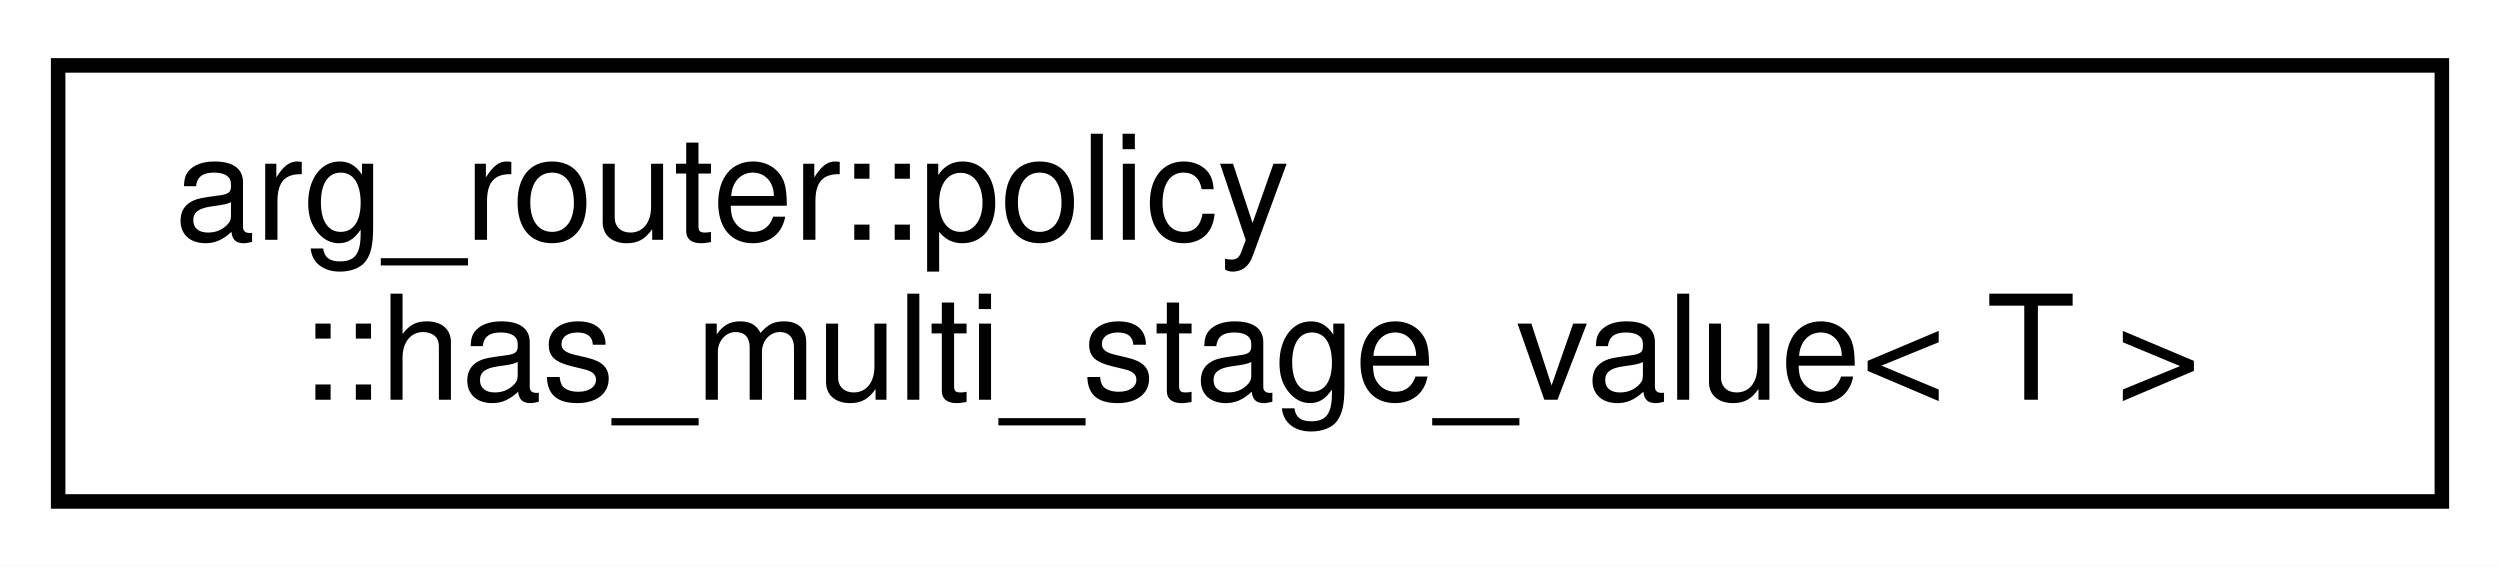
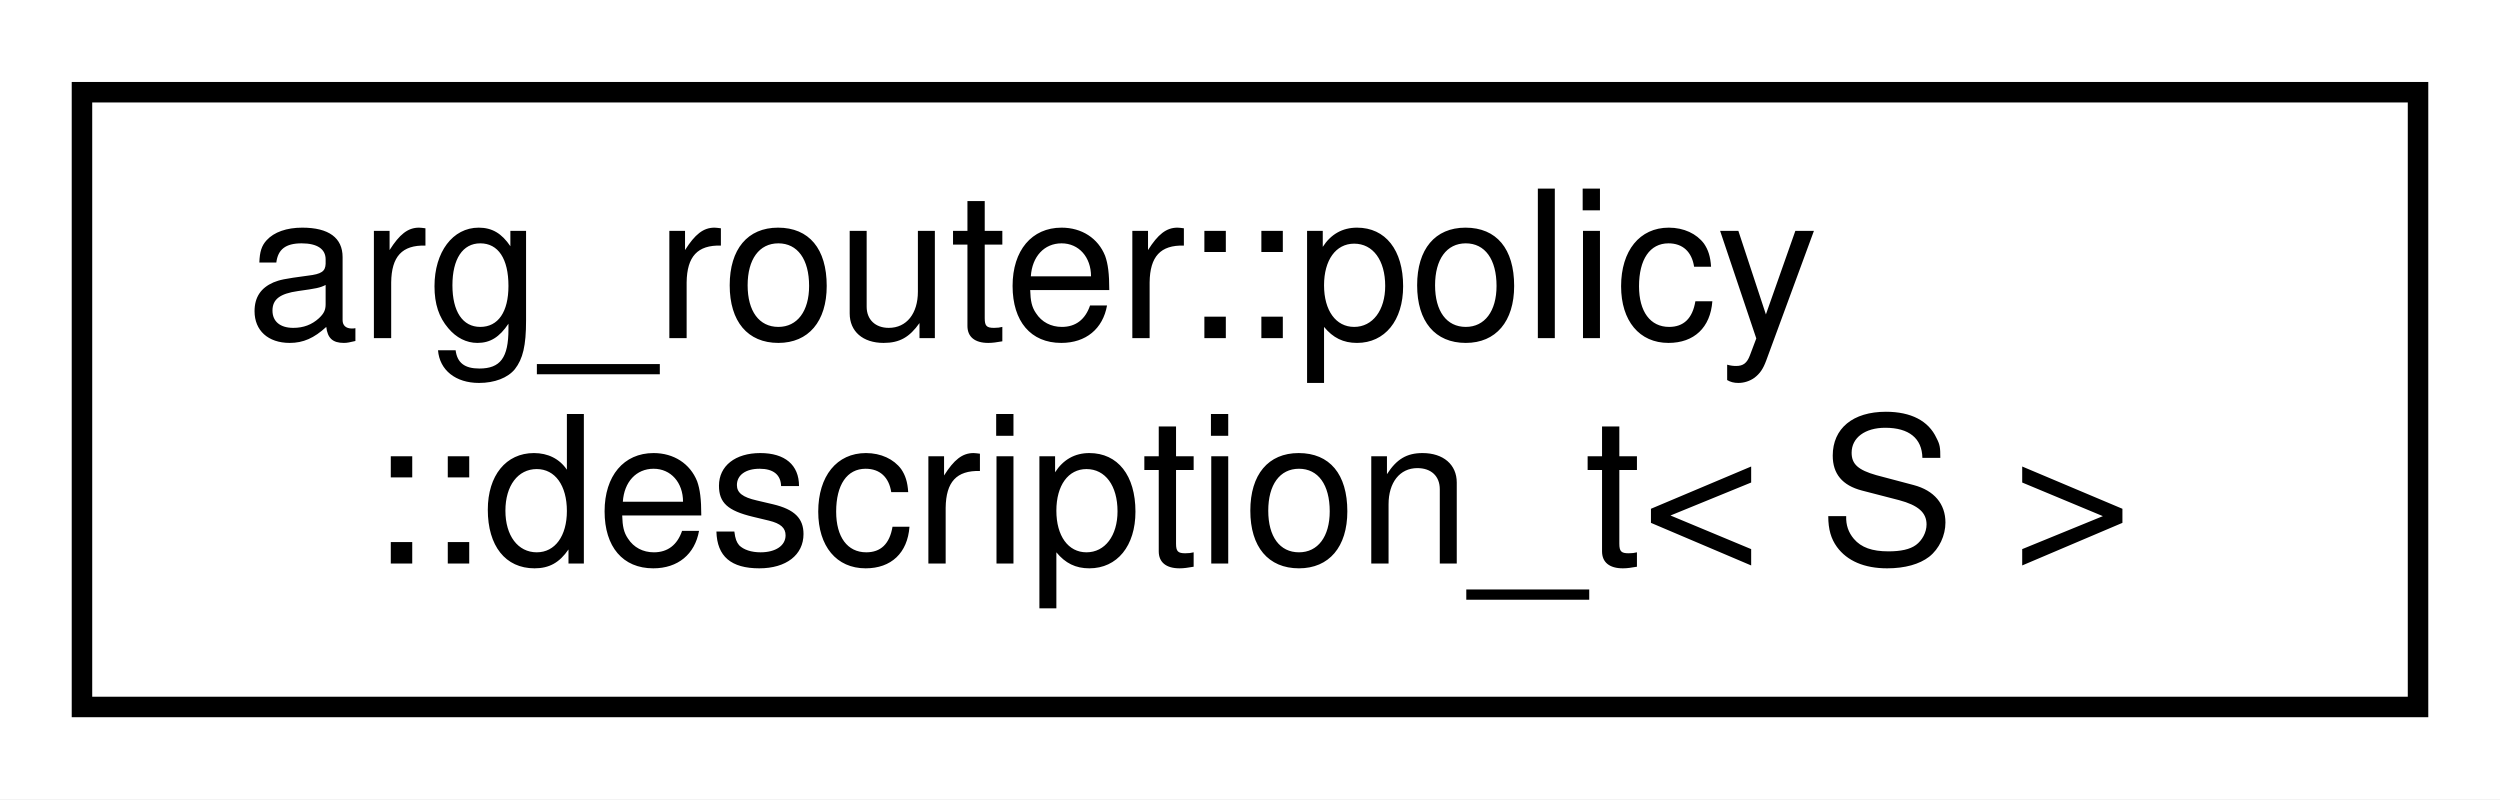
- <svg xmlns="http://www.w3.org/2000/svg" xmlns:xlink="http://www.w3.org/1999/xlink" width="172pt" height="39pt" viewBox="0.00 0.00 172.00 39.00">
+ <svg xmlns="http://www.w3.org/2000/svg" xmlns:xlink="http://www.w3.org/1999/xlink" width="122pt" height="39pt" viewBox="0.00 0.00 122.00 39.00">
  <g id="graph0" class="graph" transform="scale(1 1) rotate(0) translate(4 35)">
-     <polygon fill="white" stroke="transparent" points="-4,4 -4,-35 168,-35 168,4 -4,4" />
+     <polygon fill="white" stroke="transparent" points="-4,4 -4,-35 118,-35 118,4 -4,4" />
    <g id="node1" class="node">
      <g id="a_node1">
-         <a xlink:href="structarg__router_1_1policy_1_1has__multi__stage__value.html" target="_top" xlink:title=" ">
-           <polygon fill="white" stroke="black" points="0,-0.5 0,-30.5 164,-30.5 164,-0.5 0,-0.5" />
+         <a xlink:href="classarg__router_1_1policy_1_1description__t.html" target="_top" xlink:title=" ">
+           <polygon fill="white" stroke="black" points="0,-0.5 0,-30.5 114,-30.5 114,-0.5 0,-0.5" />
          <text text-anchor="start" x="8" y="-18.5" font-family="Helvetica,sans-Serif" font-size="10.00">arg_router::policy</text>
-           <text text-anchor="middle" x="82" y="-7.5" font-family="Helvetica,sans-Serif" font-size="10.00">::has_multi_stage_value&lt; T &gt;</text>
+           <text text-anchor="middle" x="57" y="-7.5" font-family="Helvetica,sans-Serif" font-size="10.00">::description_t&lt; S &gt;</text>
        </a>
      </g>
    </g>
  </g>
</svg>
